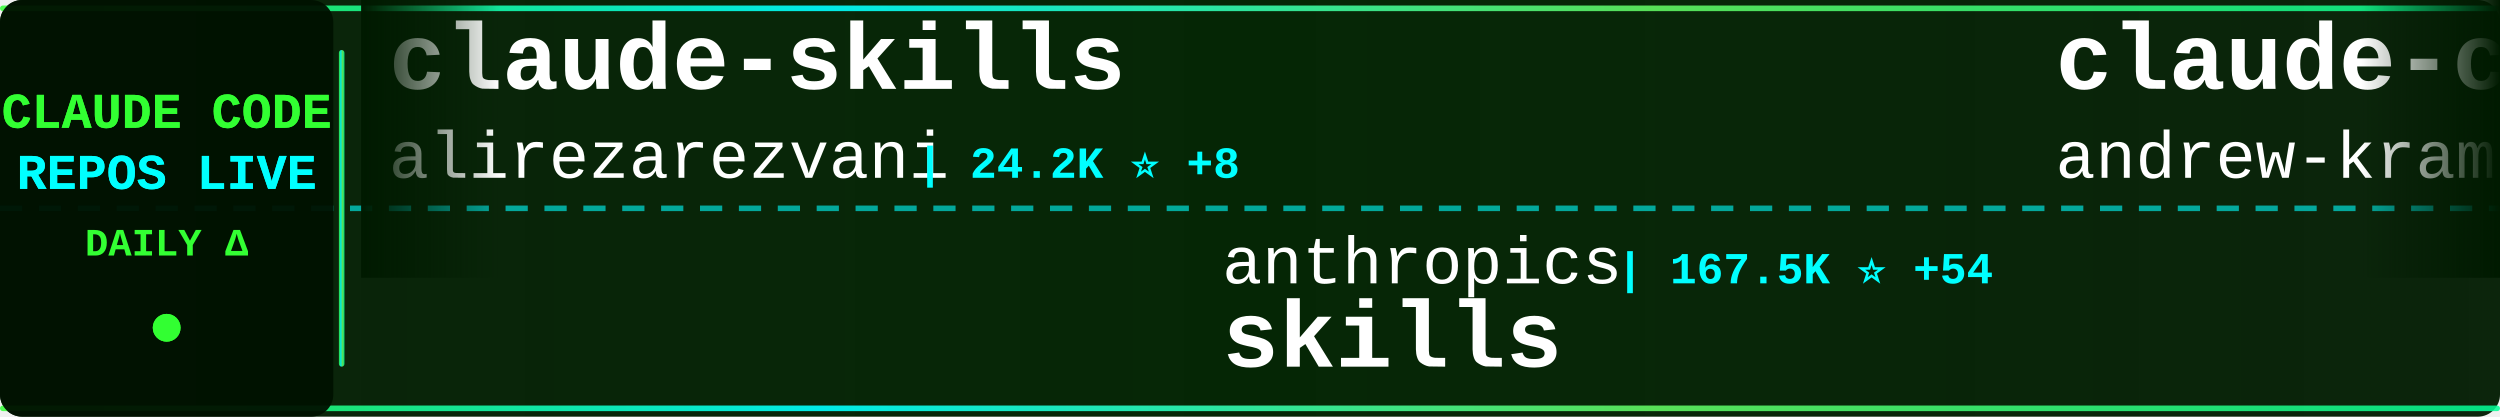
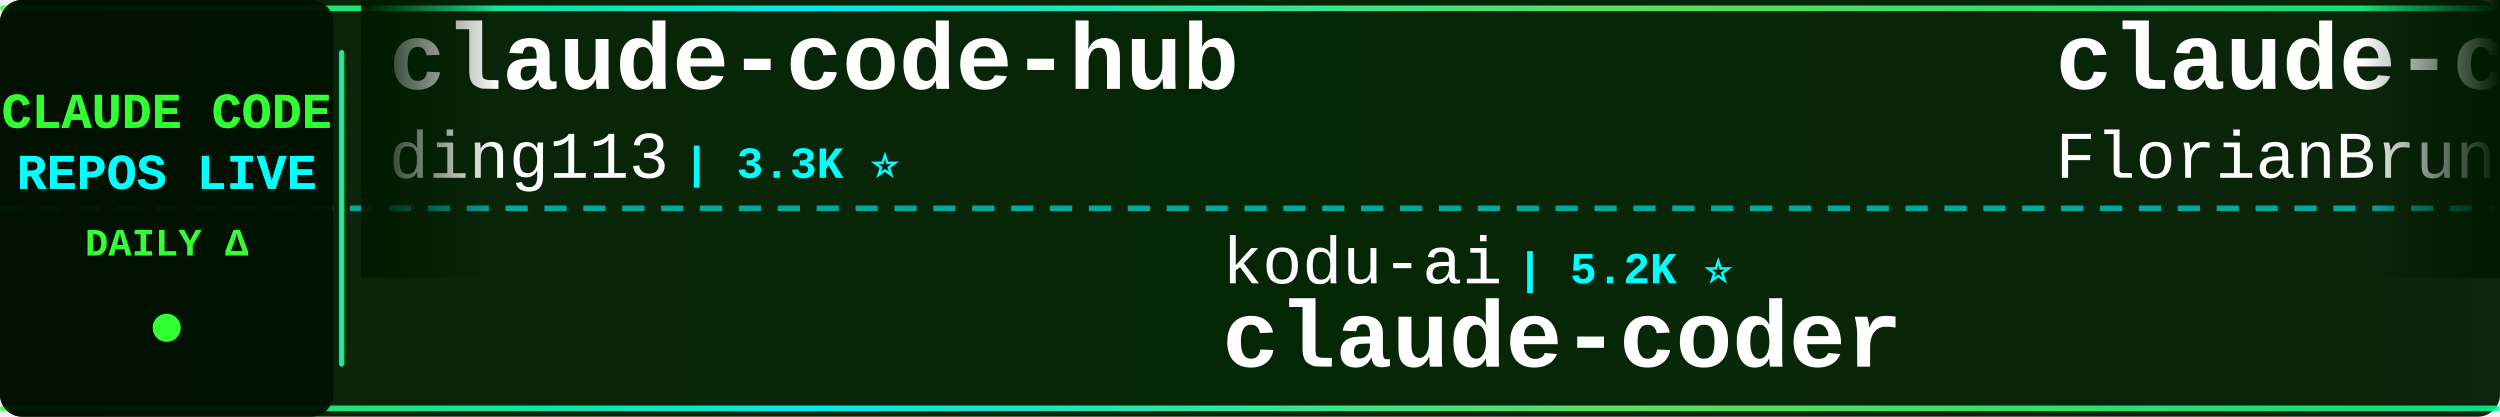
<svg xmlns="http://www.w3.org/2000/svg" width="900" height="150">
  <defs>
    <linearGradient id="tickerBg" x1="0%" y1="0%" x2="100%" y2="0%">
      <stop offset="0%" style="stop-color:#001a00;stop-opacity:0.95" />
      <stop offset="50%" style="stop-color:#002200;stop-opacity:0.98" />
      <stop offset="100%" style="stop-color:#001a00;stop-opacity:0.95" />
    </linearGradient>
    <linearGradient id="borderGrad" x1="0%" y1="0%" x2="100%" y2="0%">
      <stop offset="0%" style="stop-color:#33ff33;stop-opacity:0.85">
        <animate attributeName="stop-opacity" values="0.85;1;0.85" dur="2s" repeatCount="indefinite" />
      </stop>
      <stop offset="33%" style="stop-color:#00ffff;stop-opacity:0.9">
        <animate attributeName="stop-opacity" values="0.9;1;0.9" dur="2.2s" repeatCount="indefinite" />
      </stop>
      <stop offset="66%" style="stop-color:#66ff66;stop-opacity:0.85">
        <animate attributeName="stop-opacity" values="0.85;1;0.85" dur="1.8s" repeatCount="indefinite" />
      </stop>
      <stop offset="100%" style="stop-color:#00ff99;stop-opacity:0.85">
        <animate attributeName="stop-opacity" values="0.85;1;0.85" dur="2s" repeatCount="indefinite" />
      </stop>
    </linearGradient>
    <filter id="textGlow">
      <feGaussianBlur stdDeviation="0.1" result="coloredBlur" />
      <feMerge>
        <feMergeNode in="coloredBlur" />
        <feMergeNode in="SourceGraphic" />
      </feMerge>
    </filter>
    <filter id="metricGlow">
      <feGaussianBlur stdDeviation="0.2" result="coloredBlur" />
      <feMerge>
        <feMergeNode in="coloredBlur" />
        <feMergeNode in="SourceGraphic" />
      </feMerge>
    </filter>
    <linearGradient id="leftFade" x1="0%" y1="0%" x2="100%" y2="0%">
      <stop offset="0%" style="stop-color:#001a00;stop-opacity:1" />
      <stop offset="100%" style="stop-color:#001a00;stop-opacity:0" />
    </linearGradient>
    <linearGradient id="rightFade" x1="0%" y1="0%" x2="100%" y2="0%">
      <stop offset="0%" style="stop-color:#001a00;stop-opacity:0" />
      <stop offset="100%" style="stop-color:#001a00;stop-opacity:1" />
    </linearGradient>
  </defs>
  <rect width="900" height="150" fill="url(#tickerBg)" rx="8" />
  <rect x="0" y="2" width="900" height="2" fill="url(#borderGrad)" rx="1" />
  <rect x="0" y="146" width="900" height="2" fill="url(#borderGrad)" rx="1" />
  <line x1="0" y1="75" x2="900" y2="75" stroke="#00ffff" stroke-width="2" stroke-dasharray="8 6" opacity="0.6" />
  <rect x="0" y="0" width="120" height="150" fill="#001100" opacity="0.95" rx="8" />
  <text x="60" y="46" font-family="'Courier New', monospace" font-size="18" font-weight="bold" fill="#33ff33" text-anchor="middle" filter="url(#textGlow)">
    CLAUDE CODE
  </text>
  <text x="60" y="68" font-family="'Courier New', monospace" font-size="18" font-weight="bold" fill="#00ffff" text-anchor="middle" filter="url(#textGlow)">
    REPOS LIVE
  </text>
  <text x="60" y="92" font-family="'Courier New', monospace" font-size="14" font-weight="bold" fill="#33ff33" text-anchor="middle">
    DAILY Δ
  </text>
  <circle cx="60" cy="118" r="5" fill="#33ff33" filter="url(#metricGlow)">
    <animate attributeName="r" values="4;6;4" dur="1.5s" repeatCount="indefinite" />
    <animate attributeName="opacity" values="0.6;1;0.6" dur="1.5s" repeatCount="indefinite" />
  </circle>
  <rect x="122" y="18" width="2" height="114" fill="url(#borderGrad)" rx="1" />
  <clipPath id="tickerClip">
    <rect x="130" y="0" width="770" height="150" />
  </clipPath>
  <g clip-path="url(#tickerClip)">
    <g id="tickerItems">
      <animateTransform attributeName="transform" attributeType="XML" type="translate" from="0 0" to="-3000 0" dur="54s" repeatCount="indefinite" />
      <g transform="translate(0, 0)">
-         <text x="140" y="32" font-family="'Courier New', monospace" font-size="34" font-weight="bold" fill="#ffffff">claude-skills</text>
-         <text x="140" y="64" font-family="'Courier New', monospace" font-size="24" font-weight="normal" fill="#ffffff" opacity="1.0">alirezarezvani</text>
-         <text x="330" y="64" font-family="'Courier New', monospace" font-size="16" font-weight="bold" fill="#00ffff"> | 24.2K ⭐ +8</text>
+         <text x="140" y="32" font-family="'Courier New', monospace" font-size="34" font-weight="bold" fill="#ffffff">claude-code-hub</text>
+         <text x="140" y="64" font-family="'Courier New', monospace" font-size="24" font-weight="normal" fill="#ffffff" opacity="1.0">ding113</text>
+         <text x="246" y="64" font-family="'Courier New', monospace" font-size="16" font-weight="bold" fill="#00ffff"> | 3.3K ⭐</text>
      </g>
      <g transform="translate(300, 0)">
-         <text x="140" y="102" font-family="'Courier New', monospace" font-size="24" font-weight="normal" fill="#ffffff" opacity="1.0">anthropics</text>
-         <text x="282" y="102" font-family="'Courier New', monospace" font-size="16" font-weight="bold" fill="#00ffff"> | 167.5K ⭐ +54</text>
-         <text x="140" y="132" font-family="'Courier New', monospace" font-size="34" font-weight="bold" fill="#ffffff">skills</text>
+         <text x="140" y="102" font-family="'Courier New', monospace" font-size="24" font-weight="normal" fill="#ffffff" opacity="1.0">kodu-ai</text>
+         <text x="246" y="102" font-family="'Courier New', monospace" font-size="16" font-weight="bold" fill="#00ffff"> | 5.2K ⭐</text>
+         <text x="140" y="132" font-family="'Courier New', monospace" font-size="34" font-weight="bold" fill="#ffffff">claude-coder</text>
      </g>
      <g transform="translate(600, 0)">
-         <text x="140" y="32" font-family="'Courier New', monospace" font-size="34" font-weight="bold" fill="#ffffff">claude-code-source-build</text>
-         <text x="140" y="64" font-family="'Courier New', monospace" font-size="24" font-weight="normal" fill="#ffffff" opacity="1.0">andrew-kramer-inno</text>
-         <text x="378" y="64" font-family="'Courier New', monospace" font-size="16" font-weight="bold" fill="#00ffff"> | 593 ⭐</text>
+         <text x="140" y="32" font-family="'Courier New', monospace" font-size="34" font-weight="bold" fill="#ffffff">claude-code-ultimate-gui...</text>
+         <text x="140" y="64" font-family="'Courier New', monospace" font-size="24" font-weight="normal" fill="#ffffff" opacity="1.0">FlorianBruniaux</text>
+         <text x="342" y="64" font-family="'Courier New', monospace" font-size="16" font-weight="bold" fill="#00ffff"> | 5.7K ⭐ +1</text>
      </g>
      <g transform="translate(900, 0)">
-         <text x="140" y="102" font-family="'Courier New', monospace" font-size="24" font-weight="normal" fill="#ffffff" opacity="1.0">AICoderTudou</text>
-         <text x="306" y="102" font-family="'Courier New', monospace" font-size="16" font-weight="bold" fill="#00ffff"> | 497 ⭐</text>
-         <text x="140" y="132" font-family="'Courier New', monospace" font-size="34" font-weight="bold" fill="#ffffff">claude-code-tudou</text>
+         <text x="140" y="102" font-family="'Courier New', monospace" font-size="24" font-weight="normal" fill="#ffffff" opacity="1.0">fuergaosi233</text>
+         <text x="306" y="102" font-family="'Courier New', monospace" font-size="16" font-weight="bold" fill="#00ffff"> | 2.8K ⭐</text>
+         <text x="140" y="132" font-family="'Courier New', monospace" font-size="34" font-weight="bold" fill="#ffffff">claude-code-proxy</text>
      </g>
      <g transform="translate(1200, 0)">
-         <text x="140" y="32" font-family="'Courier New', monospace" font-size="34" font-weight="bold" fill="#ffffff">claude-code-source</text>
-         <text x="140" y="64" font-family="'Courier New', monospace" font-size="24" font-weight="normal" fill="#ffffff" opacity="1.0">AprilNEA</text>
-         <text x="258" y="64" font-family="'Courier New', monospace" font-size="16" font-weight="bold" fill="#00ffff"> | 392 ⭐</text>
+         <text x="140" y="32" font-family="'Courier New', monospace" font-size="34" font-weight="bold" fill="#ffffff">claude-code-video-toolki...</text>
+         <text x="140" y="64" font-family="'Courier New', monospace" font-size="24" font-weight="normal" fill="#ffffff" opacity="1.0">digitalsamba</text>
+         <text x="306" y="64" font-family="'Courier New', monospace" font-size="16" font-weight="bold" fill="#00ffff"> | 1.9K ⭐ +1</text>
      </g>
      <g transform="translate(1500, 0)">
-         <text x="140" y="102" font-family="'Courier New', monospace" font-size="24" font-weight="normal" fill="#ffffff" opacity="1.0">1rgs</text>
-         <text x="210" y="102" font-family="'Courier New', monospace" font-size="16" font-weight="bold" fill="#00ffff"> | 3.7K ⭐</text>
-         <text x="140" y="132" font-family="'Courier New', monospace" font-size="34" font-weight="bold" fill="#ffffff">claude-code-proxy</text>
+         <text x="140" y="102" font-family="'Courier New', monospace" font-size="24" font-weight="normal" fill="#ffffff" opacity="1.0">rohitg00</text>
+         <text x="258" y="102" font-family="'Courier New', monospace" font-size="16" font-weight="bold" fill="#00ffff"> | 2.5K ⭐</text>
+         <text x="140" y="132" font-family="'Courier New', monospace" font-size="34" font-weight="bold" fill="#ffffff">awesome-claude-code-tool...</text>
      </g>
      <g transform="translate(1800, 0)">
-         <text x="140" y="32" font-family="'Courier New', monospace" font-size="34" font-weight="bold" fill="#ffffff">claude-code-guide</text>
-         <text x="140" y="64" font-family="'Courier New', monospace" font-size="24" font-weight="normal" fill="#ffffff" opacity="1.0">zebbern</text>
-         <text x="246" y="64" font-family="'Courier New', monospace" font-size="16" font-weight="bold" fill="#00ffff"> | 4.6K ⭐ +1</text>
+         <text x="140" y="32" font-family="'Courier New', monospace" font-size="34" font-weight="bold" fill="#ffffff">claude-code-best-practic...</text>
+         <text x="140" y="64" font-family="'Courier New', monospace" font-size="24" font-weight="normal" fill="#ffffff" opacity="1.0">shanraisshan</text>
+         <text x="306" y="64" font-family="'Courier New', monospace" font-size="16" font-weight="bold" fill="#00ffff"> | 64.3K ⭐ +8</text>
      </g>
      <g transform="translate(2100, 0)">
-         <text x="140" y="102" font-family="'Courier New', monospace" font-size="24" font-weight="normal" fill="#ffffff" opacity="1.0">Cranot</text>
-         <text x="234" y="102" font-family="'Courier New', monospace" font-size="16" font-weight="bold" fill="#00ffff"> | 2.9K ⭐</text>
-         <text x="140" y="132" font-family="'Courier New', monospace" font-size="34" font-weight="bold" fill="#ffffff">claude-code-guide</text>
+         <text x="140" y="102" font-family="'Courier New', monospace" font-size="24" font-weight="normal" fill="#ffffff" opacity="1.0">https-deeplearning-ai</text>
+         <text x="414" y="102" font-family="'Courier New', monospace" font-size="16" font-weight="bold" fill="#00ffff"> | 540 ⭐</text>
+         <text x="140" y="132" font-family="'Courier New', monospace" font-size="34" font-weight="bold" fill="#ffffff">sc-claude-code-files</text>
      </g>
      <g transform="translate(2400, 0)">
-         <text x="140" y="32" font-family="'Courier New', monospace" font-size="34" font-weight="bold" fill="#ffffff">claude-code-system-promp...</text>
-         <text x="140" y="64" font-family="'Courier New', monospace" font-size="24" font-weight="normal" fill="#ffffff" opacity="1.0">Piebald-AI</text>
-         <text x="282" y="64" font-family="'Courier New', monospace" font-size="16" font-weight="bold" fill="#00ffff"> | 12.2K ⭐ +1</text>
+         <text x="140" y="32" font-family="'Courier New', monospace" font-size="34" font-weight="bold" fill="#ffffff">everything-claude-code-z...</text>
+         <text x="140" y="64" font-family="'Courier New', monospace" font-size="24" font-weight="normal" fill="#ffffff" opacity="1.0">xu-xiang</text>
+         <text x="258" y="64" font-family="'Courier New', monospace" font-size="16" font-weight="bold" fill="#00ffff"> | 1.8K ⭐</text>
      </g>
      <g transform="translate(2700, 0)">
-         <text x="140" y="102" font-family="'Courier New', monospace" font-size="24" font-weight="normal" fill="#ffffff" opacity="1.0">diet103</text>
-         <text x="246" y="102" font-family="'Courier New', monospace" font-size="16" font-weight="bold" fill="#00ffff"> | 10.0K ⭐</text>
-         <text x="140" y="132" font-family="'Courier New', monospace" font-size="34" font-weight="bold" fill="#ffffff">claude-code-infrastructu...</text>
+         <text x="140" y="102" font-family="'Courier New', monospace" font-size="24" font-weight="normal" fill="#ffffff" opacity="1.0">oboard</text>
+         <text x="234" y="102" font-family="'Courier New', monospace" font-size="16" font-weight="bold" fill="#00ffff"> | 3.3K ⭐</text>
+         <text x="140" y="132" font-family="'Courier New', monospace" font-size="34" font-weight="bold" fill="#ffffff">claude-code-rev</text>
      </g>
      <g transform="translate(3000, 0)">
-         <text x="140" y="32" font-family="'Courier New', monospace" font-size="34" font-weight="bold" fill="#ffffff">claude-skills</text>
-         <text x="140" y="64" font-family="'Courier New', monospace" font-size="24" font-weight="normal" fill="#ffffff" opacity="1.0">alirezarezvani</text>
-         <text x="330" y="64" font-family="'Courier New', monospace" font-size="16" font-weight="bold" fill="#00ffff"> | 24.2K ⭐ +8</text>
+         <text x="140" y="32" font-family="'Courier New', monospace" font-size="34" font-weight="bold" fill="#ffffff">claude-code-hub</text>
+         <text x="140" y="64" font-family="'Courier New', monospace" font-size="24" font-weight="normal" fill="#ffffff" opacity="1.0">ding113</text>
+         <text x="246" y="64" font-family="'Courier New', monospace" font-size="16" font-weight="bold" fill="#00ffff"> | 3.3K ⭐</text>
      </g>
      <g transform="translate(3300, 0)">
-         <text x="140" y="102" font-family="'Courier New', monospace" font-size="24" font-weight="normal" fill="#ffffff" opacity="1.0">anthropics</text>
-         <text x="282" y="102" font-family="'Courier New', monospace" font-size="16" font-weight="bold" fill="#00ffff"> | 167.5K ⭐ +54</text>
-         <text x="140" y="132" font-family="'Courier New', monospace" font-size="34" font-weight="bold" fill="#ffffff">skills</text>
+         <text x="140" y="102" font-family="'Courier New', monospace" font-size="24" font-weight="normal" fill="#ffffff" opacity="1.0">kodu-ai</text>
+         <text x="246" y="102" font-family="'Courier New', monospace" font-size="16" font-weight="bold" fill="#00ffff"> | 5.2K ⭐</text>
+         <text x="140" y="132" font-family="'Courier New', monospace" font-size="34" font-weight="bold" fill="#ffffff">claude-coder</text>
      </g>
      <g transform="translate(3600, 0)">
-         <text x="140" y="32" font-family="'Courier New', monospace" font-size="34" font-weight="bold" fill="#ffffff">claude-code-source-build</text>
-         <text x="140" y="64" font-family="'Courier New', monospace" font-size="24" font-weight="normal" fill="#ffffff" opacity="1.0">andrew-kramer-inno</text>
-         <text x="378" y="64" font-family="'Courier New', monospace" font-size="16" font-weight="bold" fill="#00ffff"> | 593 ⭐</text>
+         <text x="140" y="32" font-family="'Courier New', monospace" font-size="34" font-weight="bold" fill="#ffffff">claude-code-ultimate-gui...</text>
+         <text x="140" y="64" font-family="'Courier New', monospace" font-size="24" font-weight="normal" fill="#ffffff" opacity="1.0">FlorianBruniaux</text>
+         <text x="342" y="64" font-family="'Courier New', monospace" font-size="16" font-weight="bold" fill="#00ffff"> | 5.7K ⭐ +1</text>
      </g>
      <g transform="translate(3900, 0)">
-         <text x="140" y="102" font-family="'Courier New', monospace" font-size="24" font-weight="normal" fill="#ffffff" opacity="1.0">AICoderTudou</text>
-         <text x="306" y="102" font-family="'Courier New', monospace" font-size="16" font-weight="bold" fill="#00ffff"> | 497 ⭐</text>
-         <text x="140" y="132" font-family="'Courier New', monospace" font-size="34" font-weight="bold" fill="#ffffff">claude-code-tudou</text>
+         <text x="140" y="102" font-family="'Courier New', monospace" font-size="24" font-weight="normal" fill="#ffffff" opacity="1.0">fuergaosi233</text>
+         <text x="306" y="102" font-family="'Courier New', monospace" font-size="16" font-weight="bold" fill="#00ffff"> | 2.8K ⭐</text>
+         <text x="140" y="132" font-family="'Courier New', monospace" font-size="34" font-weight="bold" fill="#ffffff">claude-code-proxy</text>
      </g>
    </g>
  </g>
  <rect x="130" y="0" width="50" height="100" fill="url(#leftFade)" />
  <rect x="850" y="0" width="50" height="100" fill="url(#rightFade)" />
</svg>
